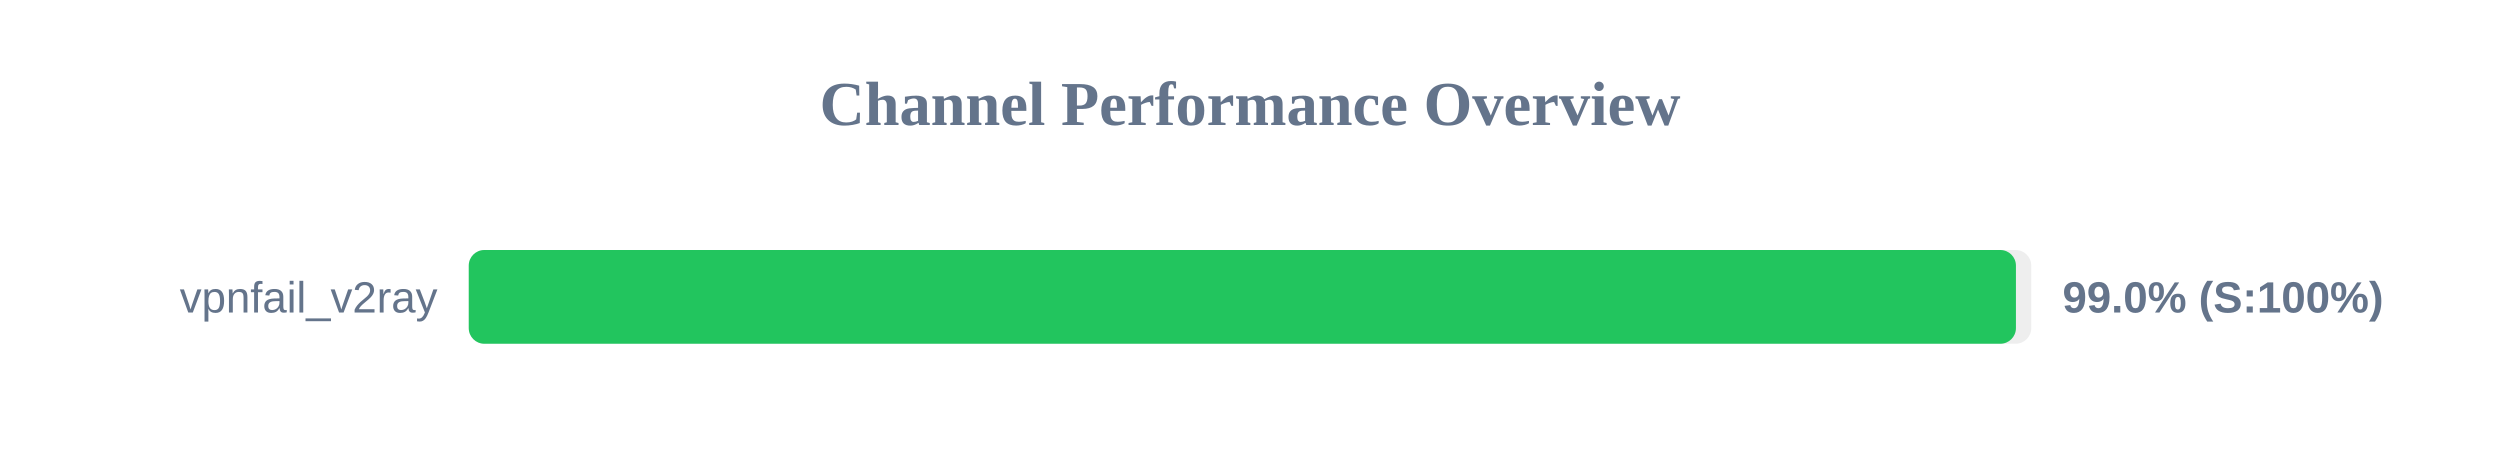
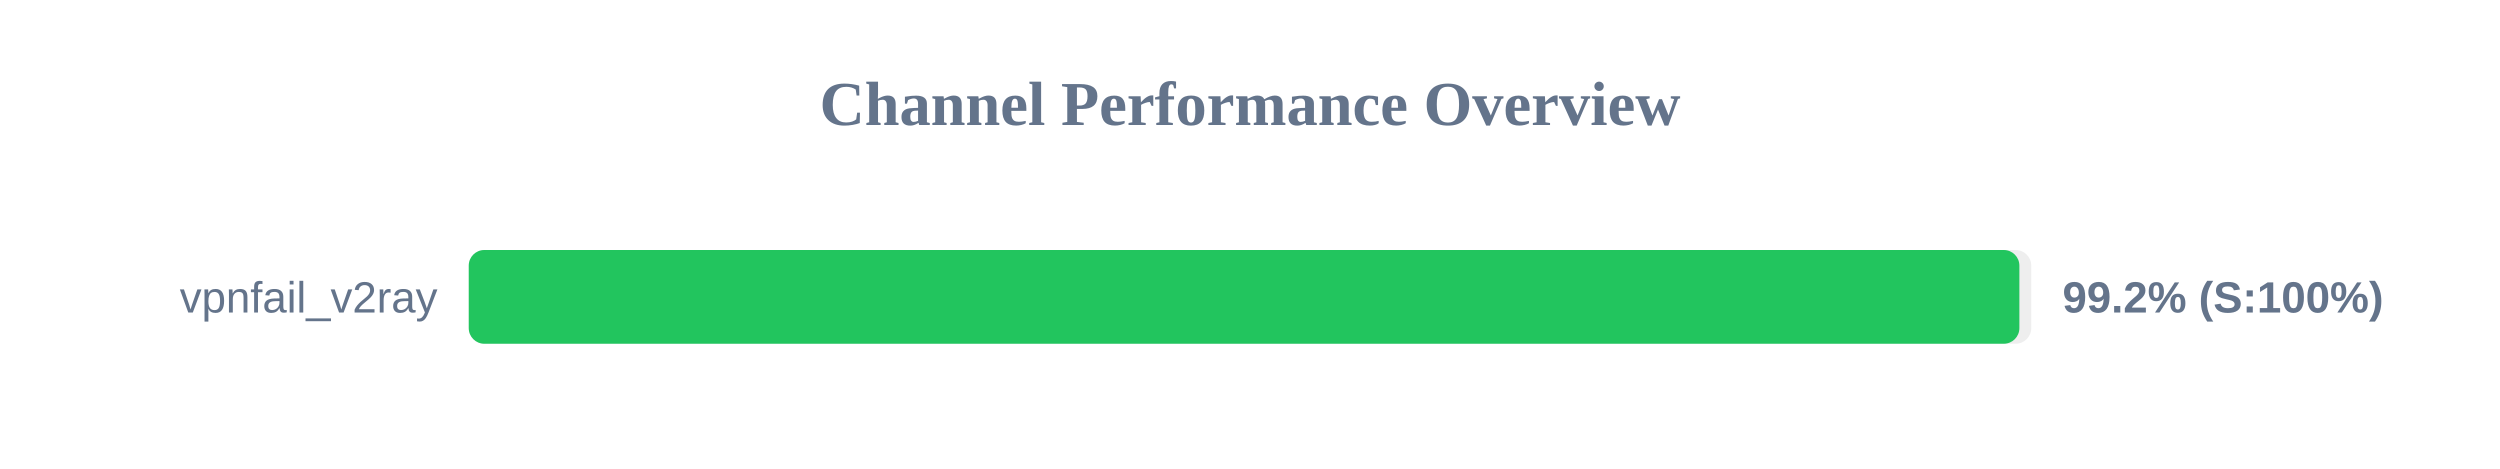
<svg xmlns="http://www.w3.org/2000/svg" width="800" height="150" version="1.1">
  <style>
        .row { font: 14px Arial; fill: #64748b; }
        .score { font: bold 14px Arial; fill: #64748b; }
    </style>
  <text x="400" y="40" text-anchor="middle" font-size="20px" font-weight="bold" fill="#64748b">Channel Performance Overview</text>
  <rect x="150" y="80" width="500" height="30" fill="#eee" rx="5" />
-   <rect x="150" y="80" width="495.1" height="30" fill="#22c55e" rx="5" />
+   <rect x="150" y="80" width="496.2" height="30" fill="#22c55e" rx="5" />
  <text x="140" y="100" text-anchor="end" class="row">vpnfail_v2ray</text>
-   <text x="660" y="100" text-anchor="start" class="score">99.0% (S:100%)</text>
+   <text x="660" y="100" text-anchor="start" class="score">99.2% (S:100%)</text>
</svg>
